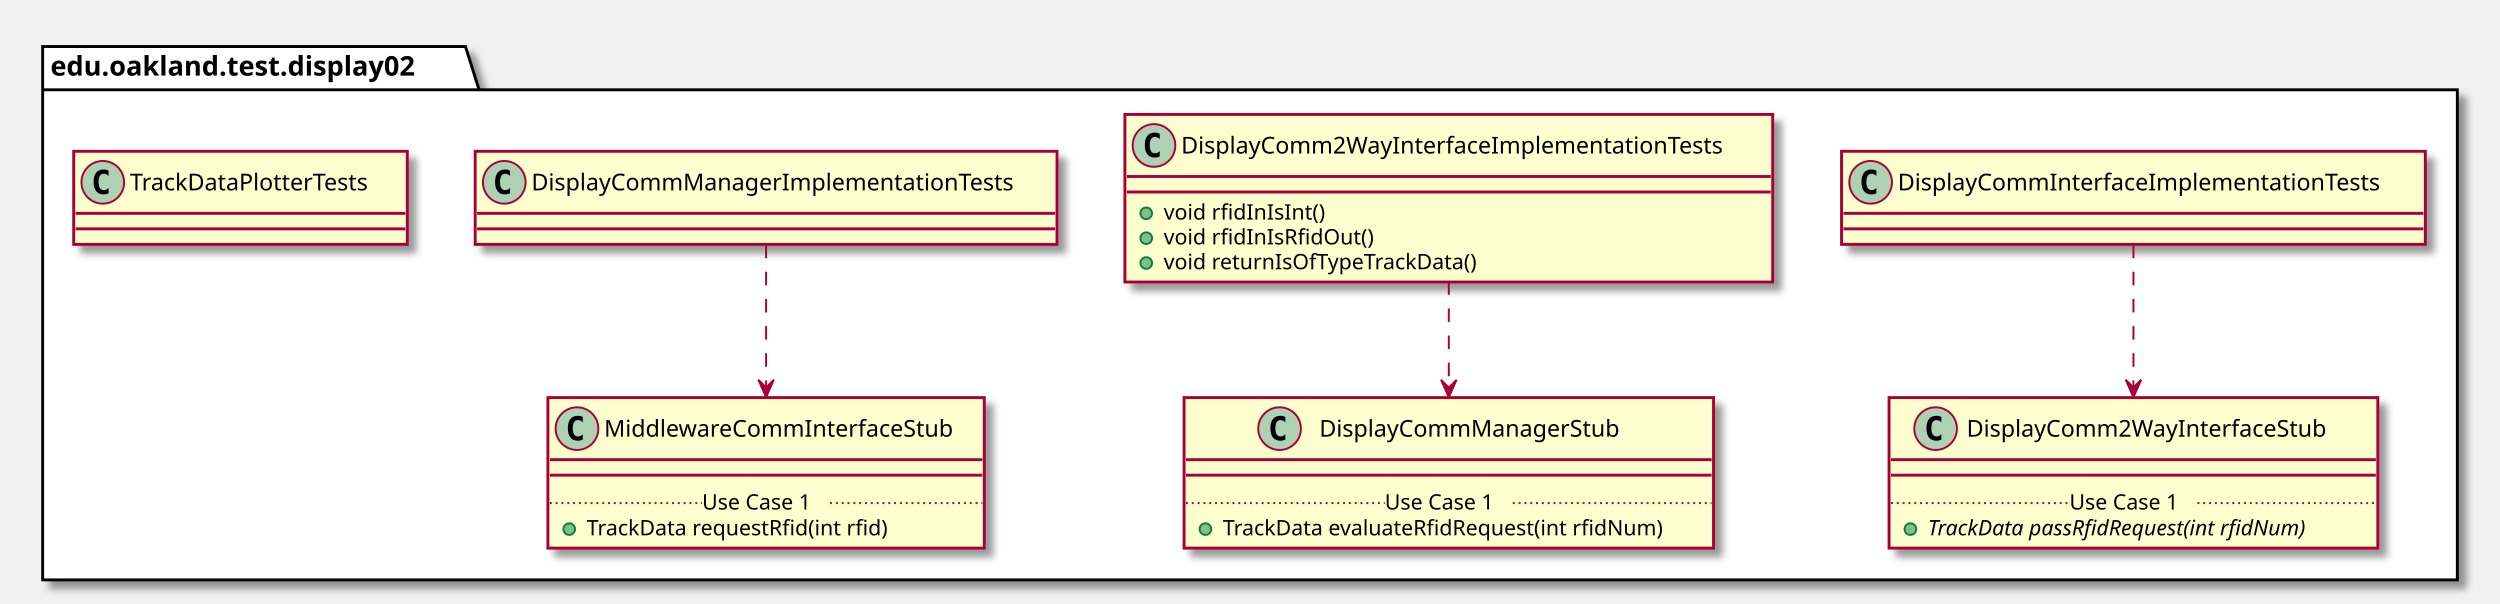
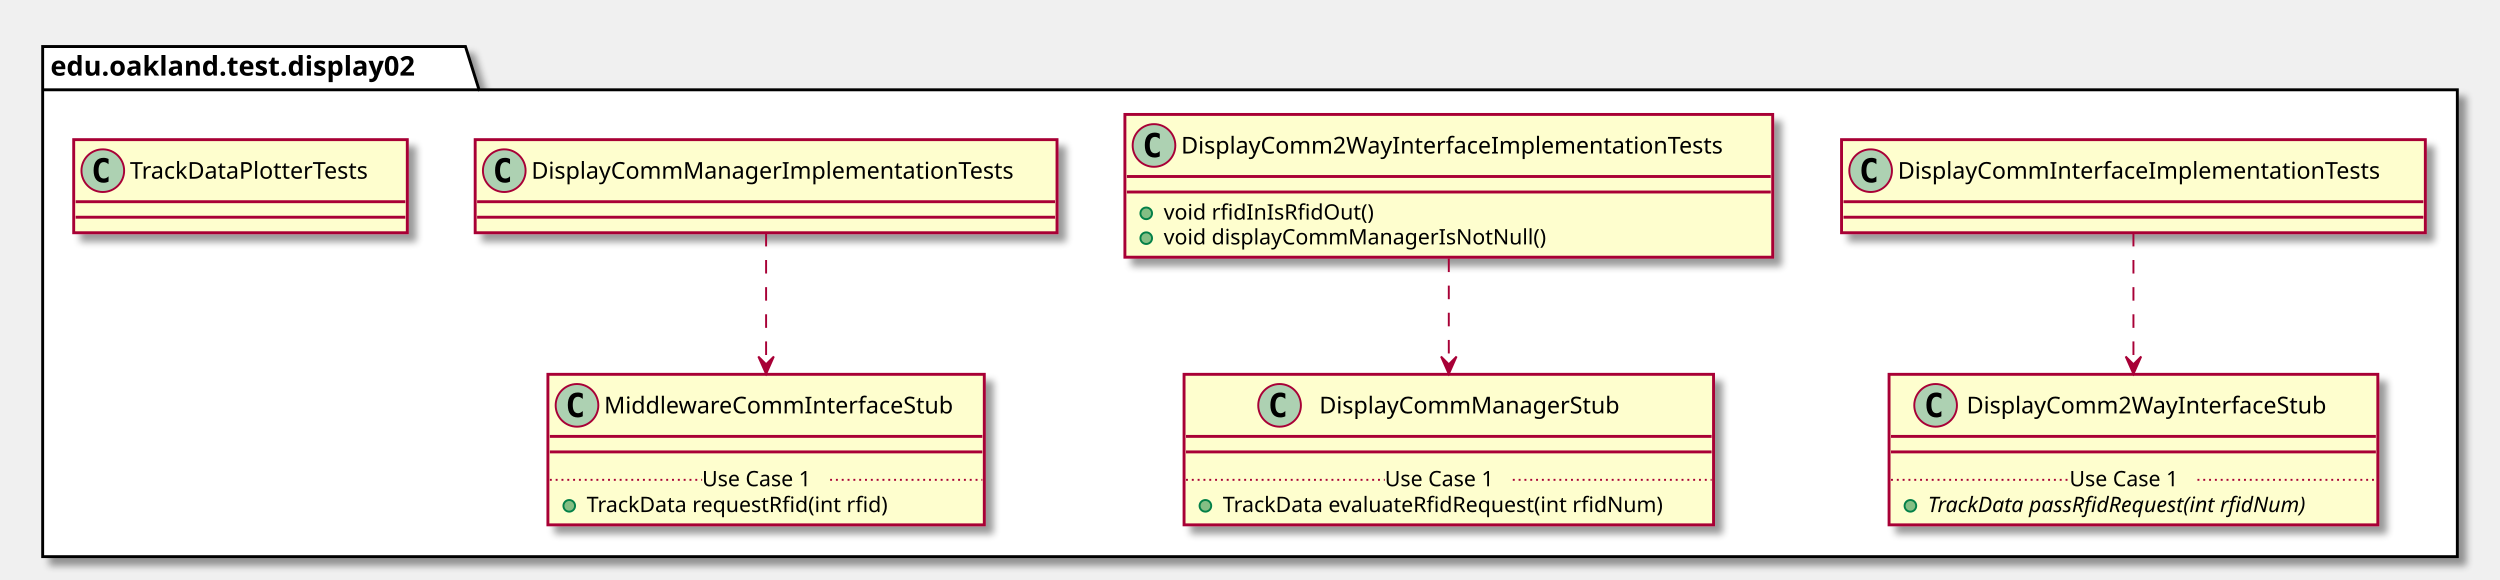
- <svg xmlns="http://www.w3.org/2000/svg" contentScriptType="application/ecmascript" contentStyleType="text/css" height="311px" preserveAspectRatio="none" style="width:1289px;height:311px;" version="1.1" viewBox="0 0 1289 311" width="1289px" zoomAndPan="magnify">
+ <svg xmlns="http://www.w3.org/2000/svg" contentScriptType="application/ecmascript" contentStyleType="text/css" height="299px" preserveAspectRatio="none" style="width:1289px;height:299px;" version="1.1" viewBox="0 0 1289 299" width="1289px" zoomAndPan="magnify">
  <defs>
-     <filter height="300%" id="fg0bp4w1ssb2x" width="300%" x="-1" y="-1">
+     <filter height="300%" id="ff3fd2mv0k2d4" width="300%" x="-1" y="-1">
      <feGaussianBlur result="blurOut" stdDeviation="2.0" />
      <feColorMatrix in="blurOut" result="blurOut2" type="matrix" values="0 0 0 0 0 0 0 0 0 0 0 0 0 0 0 0 0 0 .4 0" />
      <feOffset dx="4.0" dy="4.0" in="blurOut2" result="blurOut3" />
      <feBlend in="SourceGraphic" in2="blurOut3" mode="normal" />
    </filter>
  </defs>
  <g>
-     <polygon fill="#FFFFFF" filter="url(#fg0bp4w1ssb2x)" points="22,24,240,24,247,46.297,1267,46.297,1267,299,22,299,22,24" style="stroke: #000000; stroke-width: 1.5;" />
+     <polygon fill="#FFFFFF" filter="url(#ff3fd2mv0k2d4)" points="22,24,240,24,247,46.297,1267,46.297,1267,287,22,287,22,24" style="stroke: #000000; stroke-width: 1.5;" />
    <line style="stroke: #000000; stroke-width: 1.5;" x1="22" x2="247" y1="46.297" y2="46.297" />
    <text fill="#000000" font-family="sans-serif" font-size="14" font-weight="bold" lengthAdjust="spacingAndGlyphs" textLength="212" x="26" y="38.995">edu.oakland.test.display02</text>
-     <rect fill="#FEFECE" filter="url(#fg0bp4w1ssb2x)" height="48" id="DisplayCommInterfaceImplementationTests" style="stroke: #A80036; stroke-width: 1.5;" width="301" x="949.5" y="78" />
-     <ellipse cx="964.5" cy="94" fill="#ADD1B2" rx="11" ry="11" style="stroke: #A80036; stroke-width: 1.0;" />
-     <path d="M967.469,99.641 Q966.891,99.938 966.25,100.078 Q965.609,100.234 964.906,100.234 Q962.406,100.234 961.078,98.594 Q959.766,96.938 959.766,93.812 Q959.766,90.688 961.078,89.031 Q962.406,87.375 964.906,87.375 Q965.609,87.375 966.25,87.531 Q966.906,87.688 967.469,87.984 L967.469,90.703 Q966.844,90.125 966.25,89.859 Q965.656,89.578 965.031,89.578 Q963.688,89.578 963,90.656 Q962.312,91.719 962.312,93.812 Q962.312,95.906 963,96.984 Q963.688,98.047 965.031,98.047 Q965.656,98.047 966.25,97.781 Q966.844,97.5 967.469,96.922 L967.469,99.641 Z " />
-     <text fill="#000000" font-family="sans-serif" font-size="12" lengthAdjust="spacingAndGlyphs" textLength="269" x="978.5" y="98.154">DisplayCommInterfaceImplementationTests</text>
-     <line style="stroke: #A80036; stroke-width: 1.5;" x1="950.5" x2="1249.5" y1="110" y2="110" />
-     <line style="stroke: #A80036; stroke-width: 1.5;" x1="950.5" x2="1249.5" y1="118" y2="118" />
-     <rect fill="#FEFECE" filter="url(#fg0bp4w1ssb2x)" height="77.609" id="DisplayComm2WayInterfaceStub" style="stroke: #A80036; stroke-width: 1.5;" width="252" x="974" y="205" />
-     <ellipse cx="998" cy="221" fill="#ADD1B2" rx="11" ry="11" style="stroke: #A80036; stroke-width: 1.0;" />
-     <path d="M1000.969,226.641 Q1000.391,226.938 999.75,227.078 Q999.109,227.234 998.406,227.234 Q995.906,227.234 994.578,225.594 Q993.266,223.938 993.266,220.812 Q993.266,217.688 994.578,216.031 Q995.906,214.375 998.406,214.375 Q999.109,214.375 999.75,214.531 Q1000.406,214.688 1000.969,214.984 L1000.969,217.703 Q1000.344,217.125 999.75,216.859 Q999.156,216.578 998.531,216.578 Q997.188,216.578 996.5,217.656 Q995.812,218.719 995.812,220.812 Q995.812,222.906 996.5,223.984 Q997.188,225.047 998.531,225.047 Q999.156,225.047 999.75,224.781 Q1000.344,224.5 1000.969,223.922 L1000.969,226.641 Z " />
-     <text fill="#000000" font-family="sans-serif" font-size="12" lengthAdjust="spacingAndGlyphs" textLength="200" x="1014" y="225.154">DisplayComm2WayInterfaceStub</text>
-     <line style="stroke: #A80036; stroke-width: 1.5;" x1="975" x2="1225" y1="237" y2="237" />
-     <line style="stroke: #A80036; stroke-width: 1.5;" x1="975" x2="1225" y1="245" y2="245" />
-     <ellipse cx="985" cy="272.805" fill="#84BE84" rx="3" ry="3" style="stroke: #038048; stroke-width: 1.0;" />
-     <text fill="#000000" font-family="sans-serif" font-size="11" font-style="italic" lengthAdjust="spacingAndGlyphs" textLength="226" x="994" y="276.015">TrackData passRfidRequest(int rfidNum)</text>
-     <line style="stroke: #A80036; stroke-width: 1.0; stroke-dasharray: 1.0,2.0;" x1="975" x2="1067" y1="259.402" y2="259.402" />
-     <text fill="#000000" font-family="sans-serif" font-size="11" lengthAdjust="spacingAndGlyphs" textLength="66" x="1067" y="262.71">Use Case 1</text>
-     <line style="stroke: #A80036; stroke-width: 1.0; stroke-dasharray: 1.0,2.0;" x1="1133" x2="1225" y1="259.402" y2="259.402" />
-     <rect fill="#FEFECE" filter="url(#fg0bp4w1ssb2x)" height="86.414" id="DisplayComm2WayInterfaceImplementationTests" style="stroke: #A80036; stroke-width: 1.5;" width="334" x="580" y="59" />
+     <rect fill="#FEFECE" filter="url(#ff3fd2mv0k2d4)" height="48" id="DisplayCommInterfaceImplementationTests" style="stroke: #A80036; stroke-width: 1.5;" width="301" x="949.5" y="72" />
+     <ellipse cx="964.5" cy="88" fill="#ADD1B2" rx="11" ry="11" style="stroke: #A80036; stroke-width: 1.0;" />
+     <path d="M967.469,93.641 Q966.891,93.938 966.25,94.078 Q965.609,94.234 964.906,94.234 Q962.406,94.234 961.078,92.594 Q959.766,90.938 959.766,87.812 Q959.766,84.688 961.078,83.031 Q962.406,81.375 964.906,81.375 Q965.609,81.375 966.25,81.531 Q966.906,81.688 967.469,81.984 L967.469,84.703 Q966.844,84.125 966.25,83.859 Q965.656,83.578 965.031,83.578 Q963.688,83.578 963,84.656 Q962.312,85.719 962.312,87.812 Q962.312,89.906 963,90.984 Q963.688,92.047 965.031,92.047 Q965.656,92.047 966.25,91.781 Q966.844,91.5 967.469,90.922 L967.469,93.641 Z " />
+     <text fill="#000000" font-family="sans-serif" font-size="12" lengthAdjust="spacingAndGlyphs" textLength="269" x="978.5" y="92.154">DisplayCommInterfaceImplementationTests</text>
+     <line style="stroke: #A80036; stroke-width: 1.5;" x1="950.5" x2="1249.5" y1="104" y2="104" />
+     <line style="stroke: #A80036; stroke-width: 1.5;" x1="950.5" x2="1249.5" y1="112" y2="112" />
+     <rect fill="#FEFECE" filter="url(#ff3fd2mv0k2d4)" height="77.609" id="DisplayComm2WayInterfaceStub" style="stroke: #A80036; stroke-width: 1.5;" width="252" x="974" y="193" />
+     <ellipse cx="998" cy="209" fill="#ADD1B2" rx="11" ry="11" style="stroke: #A80036; stroke-width: 1.0;" />
+     <path d="M1000.969,214.641 Q1000.391,214.938 999.75,215.078 Q999.109,215.234 998.406,215.234 Q995.906,215.234 994.578,213.594 Q993.266,211.938 993.266,208.812 Q993.266,205.688 994.578,204.031 Q995.906,202.375 998.406,202.375 Q999.109,202.375 999.75,202.531 Q1000.406,202.688 1000.969,202.984 L1000.969,205.703 Q1000.344,205.125 999.75,204.859 Q999.156,204.578 998.531,204.578 Q997.188,204.578 996.5,205.656 Q995.812,206.719 995.812,208.812 Q995.812,210.906 996.5,211.984 Q997.188,213.047 998.531,213.047 Q999.156,213.047 999.75,212.781 Q1000.344,212.5 1000.969,211.922 L1000.969,214.641 Z " />
+     <text fill="#000000" font-family="sans-serif" font-size="12" lengthAdjust="spacingAndGlyphs" textLength="200" x="1014" y="213.154">DisplayComm2WayInterfaceStub</text>
+     <line style="stroke: #A80036; stroke-width: 1.5;" x1="975" x2="1225" y1="225" y2="225" />
+     <line style="stroke: #A80036; stroke-width: 1.5;" x1="975" x2="1225" y1="233" y2="233" />
+     <ellipse cx="985" cy="260.805" fill="#84BE84" rx="3" ry="3" style="stroke: #038048; stroke-width: 1.0;" />
+     <text fill="#000000" font-family="sans-serif" font-size="11" font-style="italic" lengthAdjust="spacingAndGlyphs" textLength="226" x="994" y="264.015">TrackData passRfidRequest(int rfidNum)</text>
+     <line style="stroke: #A80036; stroke-width: 1.0; stroke-dasharray: 1.0,2.0;" x1="975" x2="1067" y1="247.402" y2="247.402" />
+     <text fill="#000000" font-family="sans-serif" font-size="11" lengthAdjust="spacingAndGlyphs" textLength="66" x="1067" y="250.71">Use Case 1</text>
+     <line style="stroke: #A80036; stroke-width: 1.0; stroke-dasharray: 1.0,2.0;" x1="1133" x2="1225" y1="247.402" y2="247.402" />
+     <rect fill="#FEFECE" filter="url(#ff3fd2mv0k2d4)" height="73.609" id="DisplayComm2WayInterfaceImplementationTests" style="stroke: #A80036; stroke-width: 1.5;" width="334" x="580" y="59" />
    <ellipse cx="595" cy="75" fill="#ADD1B2" rx="11" ry="11" style="stroke: #A80036; stroke-width: 1.0;" />
    <path d="M597.969,80.641 Q597.391,80.938 596.75,81.078 Q596.109,81.234 595.406,81.234 Q592.906,81.234 591.578,79.594 Q590.266,77.938 590.266,74.812 Q590.266,71.688 591.578,70.031 Q592.906,68.375 595.406,68.375 Q596.109,68.375 596.75,68.531 Q597.406,68.688 597.969,68.984 L597.969,71.703 Q597.344,71.125 596.75,70.859 Q596.156,70.578 595.531,70.578 Q594.188,70.578 593.5,71.656 Q592.812,72.719 592.812,74.812 Q592.812,76.906 593.5,77.984 Q594.188,79.047 595.531,79.047 Q596.156,79.047 596.75,78.781 Q597.344,78.5 597.969,77.922 L597.969,80.641 Z " />
    <text fill="#000000" font-family="sans-serif" font-size="12" lengthAdjust="spacingAndGlyphs" textLength="302" x="609" y="79.154">DisplayComm2WayInterfaceImplementationTests</text>
    <line style="stroke: #A80036; stroke-width: 1.5;" x1="581" x2="913" y1="91" y2="91" />
    <line style="stroke: #A80036; stroke-width: 1.5;" x1="581" x2="913" y1="99" y2="99" />
    <ellipse cx="591" cy="110" fill="#84BE84" rx="3" ry="3" style="stroke: #038048; stroke-width: 1.0;" />
-     <text fill="#000000" font-family="sans-serif" font-size="11" lengthAdjust="spacingAndGlyphs" textLength="88" x="600" y="113.21">void rfidInIsInt()</text>
+     <text fill="#000000" font-family="sans-serif" font-size="11" lengthAdjust="spacingAndGlyphs" textLength="115" x="600" y="113.21">void rfidInIsRfidOut()</text>
    <ellipse cx="591" cy="122.805" fill="#84BE84" rx="3" ry="3" style="stroke: #038048; stroke-width: 1.0;" />
-     <text fill="#000000" font-family="sans-serif" font-size="11" lengthAdjust="spacingAndGlyphs" textLength="115" x="600" y="126.015">void rfidInIsRfidOut()</text>
-     <ellipse cx="591" cy="135.609" fill="#84BE84" rx="3" ry="3" style="stroke: #038048; stroke-width: 1.0;" />
-     <text fill="#000000" font-family="sans-serif" font-size="11" lengthAdjust="spacingAndGlyphs" textLength="177" x="600" y="138.82">void returnIsOfTypeTrackData()</text>
-     <rect fill="#FEFECE" filter="url(#fg0bp4w1ssb2x)" height="77.609" id="DisplayCommManagerStub" style="stroke: #A80036; stroke-width: 1.5;" width="273" x="610.5" y="205" />
-     <ellipse cx="659.75" cy="221" fill="#ADD1B2" rx="11" ry="11" style="stroke: #A80036; stroke-width: 1.0;" />
-     <path d="M662.719,226.641 Q662.141,226.938 661.5,227.078 Q660.859,227.234 660.156,227.234 Q657.656,227.234 656.328,225.594 Q655.016,223.938 655.016,220.812 Q655.016,217.688 656.328,216.031 Q657.656,214.375 660.156,214.375 Q660.859,214.375 661.5,214.531 Q662.156,214.688 662.719,214.984 L662.719,217.703 Q662.094,217.125 661.5,216.859 Q660.906,216.578 660.281,216.578 Q658.938,216.578 658.25,217.656 Q657.562,218.719 657.562,220.812 Q657.562,222.906 658.25,223.984 Q658.938,225.047 660.281,225.047 Q660.906,225.047 661.5,224.781 Q662.094,224.5 662.719,223.922 L662.719,226.641 Z " />
-     <text fill="#000000" font-family="sans-serif" font-size="12" lengthAdjust="spacingAndGlyphs" textLength="166" x="680.25" y="225.154">DisplayCommManagerStub</text>
-     <line style="stroke: #A80036; stroke-width: 1.5;" x1="611.5" x2="882.5" y1="237" y2="237" />
-     <line style="stroke: #A80036; stroke-width: 1.5;" x1="611.5" x2="882.5" y1="245" y2="245" />
-     <ellipse cx="621.5" cy="272.805" fill="#84BE84" rx="3" ry="3" style="stroke: #038048; stroke-width: 1.0;" />
-     <text fill="#000000" font-family="sans-serif" font-size="11" lengthAdjust="spacingAndGlyphs" textLength="247" x="630.5" y="276.015">TrackData evaluateRfidRequest(int rfidNum)</text>
-     <line style="stroke: #A80036; stroke-width: 1.0; stroke-dasharray: 1.0,2.0;" x1="611.5" x2="714" y1="259.402" y2="259.402" />
-     <text fill="#000000" font-family="sans-serif" font-size="11" lengthAdjust="spacingAndGlyphs" textLength="66" x="714" y="262.71">Use Case 1</text>
-     <line style="stroke: #A80036; stroke-width: 1.0; stroke-dasharray: 1.0,2.0;" x1="780" x2="882.5" y1="259.402" y2="259.402" />
-     <rect fill="#FEFECE" filter="url(#fg0bp4w1ssb2x)" height="48" id="DisplayCommManagerImplementationTests" style="stroke: #A80036; stroke-width: 1.5;" width="300" x="245" y="78" />
-     <ellipse cx="260" cy="94" fill="#ADD1B2" rx="11" ry="11" style="stroke: #A80036; stroke-width: 1.0;" />
-     <path d="M262.969,99.641 Q262.391,99.938 261.75,100.078 Q261.109,100.234 260.406,100.234 Q257.906,100.234 256.578,98.594 Q255.266,96.938 255.266,93.812 Q255.266,90.688 256.578,89.031 Q257.906,87.375 260.406,87.375 Q261.109,87.375 261.75,87.531 Q262.406,87.688 262.969,87.984 L262.969,90.703 Q262.344,90.125 261.75,89.859 Q261.156,89.578 260.531,89.578 Q259.188,89.578 258.5,90.656 Q257.812,91.719 257.812,93.812 Q257.812,95.906 258.5,96.984 Q259.188,98.047 260.531,98.047 Q261.156,98.047 261.75,97.781 Q262.344,97.5 262.969,96.922 L262.969,99.641 Z " />
-     <text fill="#000000" font-family="sans-serif" font-size="12" lengthAdjust="spacingAndGlyphs" textLength="268" x="274" y="98.154">DisplayCommManagerImplementationTests</text>
-     <line style="stroke: #A80036; stroke-width: 1.5;" x1="246" x2="544" y1="110" y2="110" />
-     <line style="stroke: #A80036; stroke-width: 1.5;" x1="246" x2="544" y1="118" y2="118" />
-     <rect fill="#FEFECE" filter="url(#fg0bp4w1ssb2x)" height="77.609" id="MiddlewareCommInterfaceStub" style="stroke: #A80036; stroke-width: 1.5;" width="225" x="282.5" y="205" />
-     <ellipse cx="297.5" cy="221" fill="#ADD1B2" rx="11" ry="11" style="stroke: #A80036; stroke-width: 1.0;" />
-     <path d="M300.469,226.641 Q299.891,226.938 299.25,227.078 Q298.609,227.234 297.906,227.234 Q295.406,227.234 294.078,225.594 Q292.766,223.938 292.766,220.812 Q292.766,217.688 294.078,216.031 Q295.406,214.375 297.906,214.375 Q298.609,214.375 299.25,214.531 Q299.906,214.688 300.469,214.984 L300.469,217.703 Q299.844,217.125 299.25,216.859 Q298.656,216.578 298.031,216.578 Q296.688,216.578 296,217.656 Q295.312,218.719 295.312,220.812 Q295.312,222.906 296,223.984 Q296.688,225.047 298.031,225.047 Q298.656,225.047 299.25,224.781 Q299.844,224.5 300.469,223.922 L300.469,226.641 Z " />
-     <text fill="#000000" font-family="sans-serif" font-size="12" lengthAdjust="spacingAndGlyphs" textLength="193" x="311.5" y="225.154">MiddlewareCommInterfaceStub</text>
-     <line style="stroke: #A80036; stroke-width: 1.5;" x1="283.5" x2="506.5" y1="237" y2="237" />
-     <line style="stroke: #A80036; stroke-width: 1.5;" x1="283.5" x2="506.5" y1="245" y2="245" />
-     <ellipse cx="293.5" cy="272.805" fill="#84BE84" rx="3" ry="3" style="stroke: #038048; stroke-width: 1.0;" />
-     <text fill="#000000" font-family="sans-serif" font-size="11" lengthAdjust="spacingAndGlyphs" textLength="171" x="302.5" y="276.015">TrackData requestRfid(int rfid)</text>
-     <line style="stroke: #A80036; stroke-width: 1.0; stroke-dasharray: 1.0,2.0;" x1="283.5" x2="362" y1="259.402" y2="259.402" />
-     <text fill="#000000" font-family="sans-serif" font-size="11" lengthAdjust="spacingAndGlyphs" textLength="66" x="362" y="262.71">Use Case 1</text>
-     <line style="stroke: #A80036; stroke-width: 1.0; stroke-dasharray: 1.0,2.0;" x1="428" x2="506.5" y1="259.402" y2="259.402" />
-     <rect fill="#FEFECE" filter="url(#fg0bp4w1ssb2x)" height="48" id="TrackDataPlotterTests" style="stroke: #A80036; stroke-width: 1.5;" width="172" x="38" y="78" />
-     <ellipse cx="53" cy="94" fill="#ADD1B2" rx="11" ry="11" style="stroke: #A80036; stroke-width: 1.0;" />
-     <path d="M55.969,99.641 Q55.391,99.938 54.75,100.078 Q54.109,100.234 53.406,100.234 Q50.906,100.234 49.578,98.594 Q48.266,96.938 48.266,93.812 Q48.266,90.688 49.578,89.031 Q50.906,87.375 53.406,87.375 Q54.109,87.375 54.75,87.531 Q55.406,87.688 55.969,87.984 L55.969,90.703 Q55.344,90.125 54.75,89.859 Q54.156,89.578 53.531,89.578 Q52.188,89.578 51.5,90.656 Q50.812,91.719 50.812,93.812 Q50.812,95.906 51.5,96.984 Q52.188,98.047 53.531,98.047 Q54.156,98.047 54.75,97.781 Q55.344,97.5 55.969,96.922 L55.969,99.641 Z " />
-     <text fill="#000000" font-family="sans-serif" font-size="12" lengthAdjust="spacingAndGlyphs" textLength="140" x="67" y="98.154">TrackDataPlotterTests</text>
-     <line style="stroke: #A80036; stroke-width: 1.5;" x1="39" x2="209" y1="110" y2="110" />
-     <line style="stroke: #A80036; stroke-width: 1.5;" x1="39" x2="209" y1="118" y2="118" />
-     <path d="M1100,126.12 C1100,146.06 1100,175.39 1100,199.68 " fill="none" id="DisplayCommInterfaceImplementationTests-&gt;DisplayComm2WayInterfaceStub" style="stroke: #A80036; stroke-width: 1.0; stroke-dasharray: 7.0,7.0;" />
-     <polygon fill="#A80036" points="1100,204.78,1104,195.78,1100,199.78,1096,195.78,1100,204.78" style="stroke: #A80036; stroke-width: 1.0;" />
-     <path d="M747,145 C747,162.23 747,182.16 747,199.54 " fill="none" id="DisplayComm2WayInterfaceImplementationTests-&gt;DisplayCommManagerStub" style="stroke: #A80036; stroke-width: 1.0; stroke-dasharray: 7.0,7.0;" />
-     <polygon fill="#A80036" points="747,204.84,751,195.84,747,199.84,743,195.84,747,204.84" style="stroke: #A80036; stroke-width: 1.0;" />
-     <path d="M395,126.12 C395,146.06 395,175.39 395,199.68 " fill="none" id="DisplayCommManagerImplementationTests-&gt;MiddlewareCommInterfaceStub" style="stroke: #A80036; stroke-width: 1.0; stroke-dasharray: 7.0,7.0;" />
-     <polygon fill="#A80036" points="395,204.78,399,195.78,395,199.78,391,195.78,395,204.78" style="stroke: #A80036; stroke-width: 1.0;" />
+     <text fill="#000000" font-family="sans-serif" font-size="11" lengthAdjust="spacingAndGlyphs" textLength="211" x="600" y="126.015">void displayCommManagerIsNotNull()</text>
+     <rect fill="#FEFECE" filter="url(#ff3fd2mv0k2d4)" height="77.609" id="DisplayCommManagerStub" style="stroke: #A80036; stroke-width: 1.5;" width="273" x="610.5" y="193" />
+     <ellipse cx="659.75" cy="209" fill="#ADD1B2" rx="11" ry="11" style="stroke: #A80036; stroke-width: 1.0;" />
+     <path d="M662.719,214.641 Q662.141,214.938 661.5,215.078 Q660.859,215.234 660.156,215.234 Q657.656,215.234 656.328,213.594 Q655.016,211.938 655.016,208.812 Q655.016,205.688 656.328,204.031 Q657.656,202.375 660.156,202.375 Q660.859,202.375 661.5,202.531 Q662.156,202.688 662.719,202.984 L662.719,205.703 Q662.094,205.125 661.5,204.859 Q660.906,204.578 660.281,204.578 Q658.938,204.578 658.25,205.656 Q657.562,206.719 657.562,208.812 Q657.562,210.906 658.25,211.984 Q658.938,213.047 660.281,213.047 Q660.906,213.047 661.5,212.781 Q662.094,212.5 662.719,211.922 L662.719,214.641 Z " />
+     <text fill="#000000" font-family="sans-serif" font-size="12" lengthAdjust="spacingAndGlyphs" textLength="166" x="680.25" y="213.154">DisplayCommManagerStub</text>
+     <line style="stroke: #A80036; stroke-width: 1.5;" x1="611.5" x2="882.5" y1="225" y2="225" />
+     <line style="stroke: #A80036; stroke-width: 1.5;" x1="611.5" x2="882.5" y1="233" y2="233" />
+     <ellipse cx="621.5" cy="260.805" fill="#84BE84" rx="3" ry="3" style="stroke: #038048; stroke-width: 1.0;" />
+     <text fill="#000000" font-family="sans-serif" font-size="11" lengthAdjust="spacingAndGlyphs" textLength="247" x="630.5" y="264.015">TrackData evaluateRfidRequest(int rfidNum)</text>
+     <line style="stroke: #A80036; stroke-width: 1.0; stroke-dasharray: 1.0,2.0;" x1="611.5" x2="714" y1="247.402" y2="247.402" />
+     <text fill="#000000" font-family="sans-serif" font-size="11" lengthAdjust="spacingAndGlyphs" textLength="66" x="714" y="250.71">Use Case 1</text>
+     <line style="stroke: #A80036; stroke-width: 1.0; stroke-dasharray: 1.0,2.0;" x1="780" x2="882.5" y1="247.402" y2="247.402" />
+     <rect fill="#FEFECE" filter="url(#ff3fd2mv0k2d4)" height="48" id="DisplayCommManagerImplementationTests" style="stroke: #A80036; stroke-width: 1.5;" width="300" x="245" y="72" />
+     <ellipse cx="260" cy="88" fill="#ADD1B2" rx="11" ry="11" style="stroke: #A80036; stroke-width: 1.0;" />
+     <path d="M262.969,93.641 Q262.391,93.938 261.75,94.078 Q261.109,94.234 260.406,94.234 Q257.906,94.234 256.578,92.594 Q255.266,90.938 255.266,87.812 Q255.266,84.688 256.578,83.031 Q257.906,81.375 260.406,81.375 Q261.109,81.375 261.75,81.531 Q262.406,81.688 262.969,81.984 L262.969,84.703 Q262.344,84.125 261.75,83.859 Q261.156,83.578 260.531,83.578 Q259.188,83.578 258.5,84.656 Q257.812,85.719 257.812,87.812 Q257.812,89.906 258.5,90.984 Q259.188,92.047 260.531,92.047 Q261.156,92.047 261.75,91.781 Q262.344,91.5 262.969,90.922 L262.969,93.641 Z " />
+     <text fill="#000000" font-family="sans-serif" font-size="12" lengthAdjust="spacingAndGlyphs" textLength="268" x="274" y="92.154">DisplayCommManagerImplementationTests</text>
+     <line style="stroke: #A80036; stroke-width: 1.5;" x1="246" x2="544" y1="104" y2="104" />
+     <line style="stroke: #A80036; stroke-width: 1.5;" x1="246" x2="544" y1="112" y2="112" />
+     <rect fill="#FEFECE" filter="url(#ff3fd2mv0k2d4)" height="77.609" id="MiddlewareCommInterfaceStub" style="stroke: #A80036; stroke-width: 1.5;" width="225" x="282.5" y="193" />
+     <ellipse cx="297.5" cy="209" fill="#ADD1B2" rx="11" ry="11" style="stroke: #A80036; stroke-width: 1.0;" />
+     <path d="M300.469,214.641 Q299.891,214.938 299.25,215.078 Q298.609,215.234 297.906,215.234 Q295.406,215.234 294.078,213.594 Q292.766,211.938 292.766,208.812 Q292.766,205.688 294.078,204.031 Q295.406,202.375 297.906,202.375 Q298.609,202.375 299.25,202.531 Q299.906,202.688 300.469,202.984 L300.469,205.703 Q299.844,205.125 299.25,204.859 Q298.656,204.578 298.031,204.578 Q296.688,204.578 296,205.656 Q295.312,206.719 295.312,208.812 Q295.312,210.906 296,211.984 Q296.688,213.047 298.031,213.047 Q298.656,213.047 299.25,212.781 Q299.844,212.5 300.469,211.922 L300.469,214.641 Z " />
+     <text fill="#000000" font-family="sans-serif" font-size="12" lengthAdjust="spacingAndGlyphs" textLength="193" x="311.5" y="213.154">MiddlewareCommInterfaceStub</text>
+     <line style="stroke: #A80036; stroke-width: 1.5;" x1="283.5" x2="506.5" y1="225" y2="225" />
+     <line style="stroke: #A80036; stroke-width: 1.5;" x1="283.5" x2="506.5" y1="233" y2="233" />
+     <ellipse cx="293.5" cy="260.805" fill="#84BE84" rx="3" ry="3" style="stroke: #038048; stroke-width: 1.0;" />
+     <text fill="#000000" font-family="sans-serif" font-size="11" lengthAdjust="spacingAndGlyphs" textLength="171" x="302.5" y="264.015">TrackData requestRfid(int rfid)</text>
+     <line style="stroke: #A80036; stroke-width: 1.0; stroke-dasharray: 1.0,2.0;" x1="283.5" x2="362" y1="247.402" y2="247.402" />
+     <text fill="#000000" font-family="sans-serif" font-size="11" lengthAdjust="spacingAndGlyphs" textLength="66" x="362" y="250.71">Use Case 1</text>
+     <line style="stroke: #A80036; stroke-width: 1.0; stroke-dasharray: 1.0,2.0;" x1="428" x2="506.5" y1="247.402" y2="247.402" />
+     <rect fill="#FEFECE" filter="url(#ff3fd2mv0k2d4)" height="48" id="TrackDataPlotterTests" style="stroke: #A80036; stroke-width: 1.5;" width="172" x="38" y="72" />
+     <ellipse cx="53" cy="88" fill="#ADD1B2" rx="11" ry="11" style="stroke: #A80036; stroke-width: 1.0;" />
+     <path d="M55.969,93.641 Q55.391,93.938 54.75,94.078 Q54.109,94.234 53.406,94.234 Q50.906,94.234 49.578,92.594 Q48.266,90.938 48.266,87.812 Q48.266,84.688 49.578,83.031 Q50.906,81.375 53.406,81.375 Q54.109,81.375 54.75,81.531 Q55.406,81.688 55.969,81.984 L55.969,84.703 Q55.344,84.125 54.75,83.859 Q54.156,83.578 53.531,83.578 Q52.188,83.578 51.5,84.656 Q50.812,85.719 50.812,87.812 Q50.812,89.906 51.5,90.984 Q52.188,92.047 53.531,92.047 Q54.156,92.047 54.75,91.781 Q55.344,91.5 55.969,90.922 L55.969,93.641 Z " />
+     <text fill="#000000" font-family="sans-serif" font-size="12" lengthAdjust="spacingAndGlyphs" textLength="140" x="67" y="92.154">TrackDataPlotterTests</text>
+     <line style="stroke: #A80036; stroke-width: 1.5;" x1="39" x2="209" y1="104" y2="104" />
+     <line style="stroke: #A80036; stroke-width: 1.5;" x1="39" x2="209" y1="112" y2="112" />
+     <path d="M1100,120.04 C1100,138.61 1100,165.26 1100,187.78 " fill="none" id="DisplayCommInterfaceImplementationTests-&gt;DisplayComm2WayInterfaceStub" style="stroke: #A80036; stroke-width: 1.0; stroke-dasharray: 7.0,7.0;" />
+     <polygon fill="#A80036" points="1100,192.82,1104,183.82,1100,187.82,1096,183.82,1100,192.82" style="stroke: #A80036; stroke-width: 1.0;" />
+     <path d="M747,133.26 C747,149.98 747,169.96 747,187.48 " fill="none" id="DisplayComm2WayInterfaceImplementationTests-&gt;DisplayCommManagerStub" style="stroke: #A80036; stroke-width: 1.0; stroke-dasharray: 7.0,7.0;" />
+     <polygon fill="#A80036" points="747,192.83,751,183.83,747,187.83,743,183.83,747,192.83" style="stroke: #A80036; stroke-width: 1.0;" />
+     <path d="M395,120.04 C395,138.61 395,165.26 395,187.78 " fill="none" id="DisplayCommManagerImplementationTests-&gt;MiddlewareCommInterfaceStub" style="stroke: #A80036; stroke-width: 1.0; stroke-dasharray: 7.0,7.0;" />
+     <polygon fill="#A80036" points="395,192.82,399,183.82,395,187.82,391,183.82,395,192.82" style="stroke: #A80036; stroke-width: 1.0;" />
  </g>
</svg>
